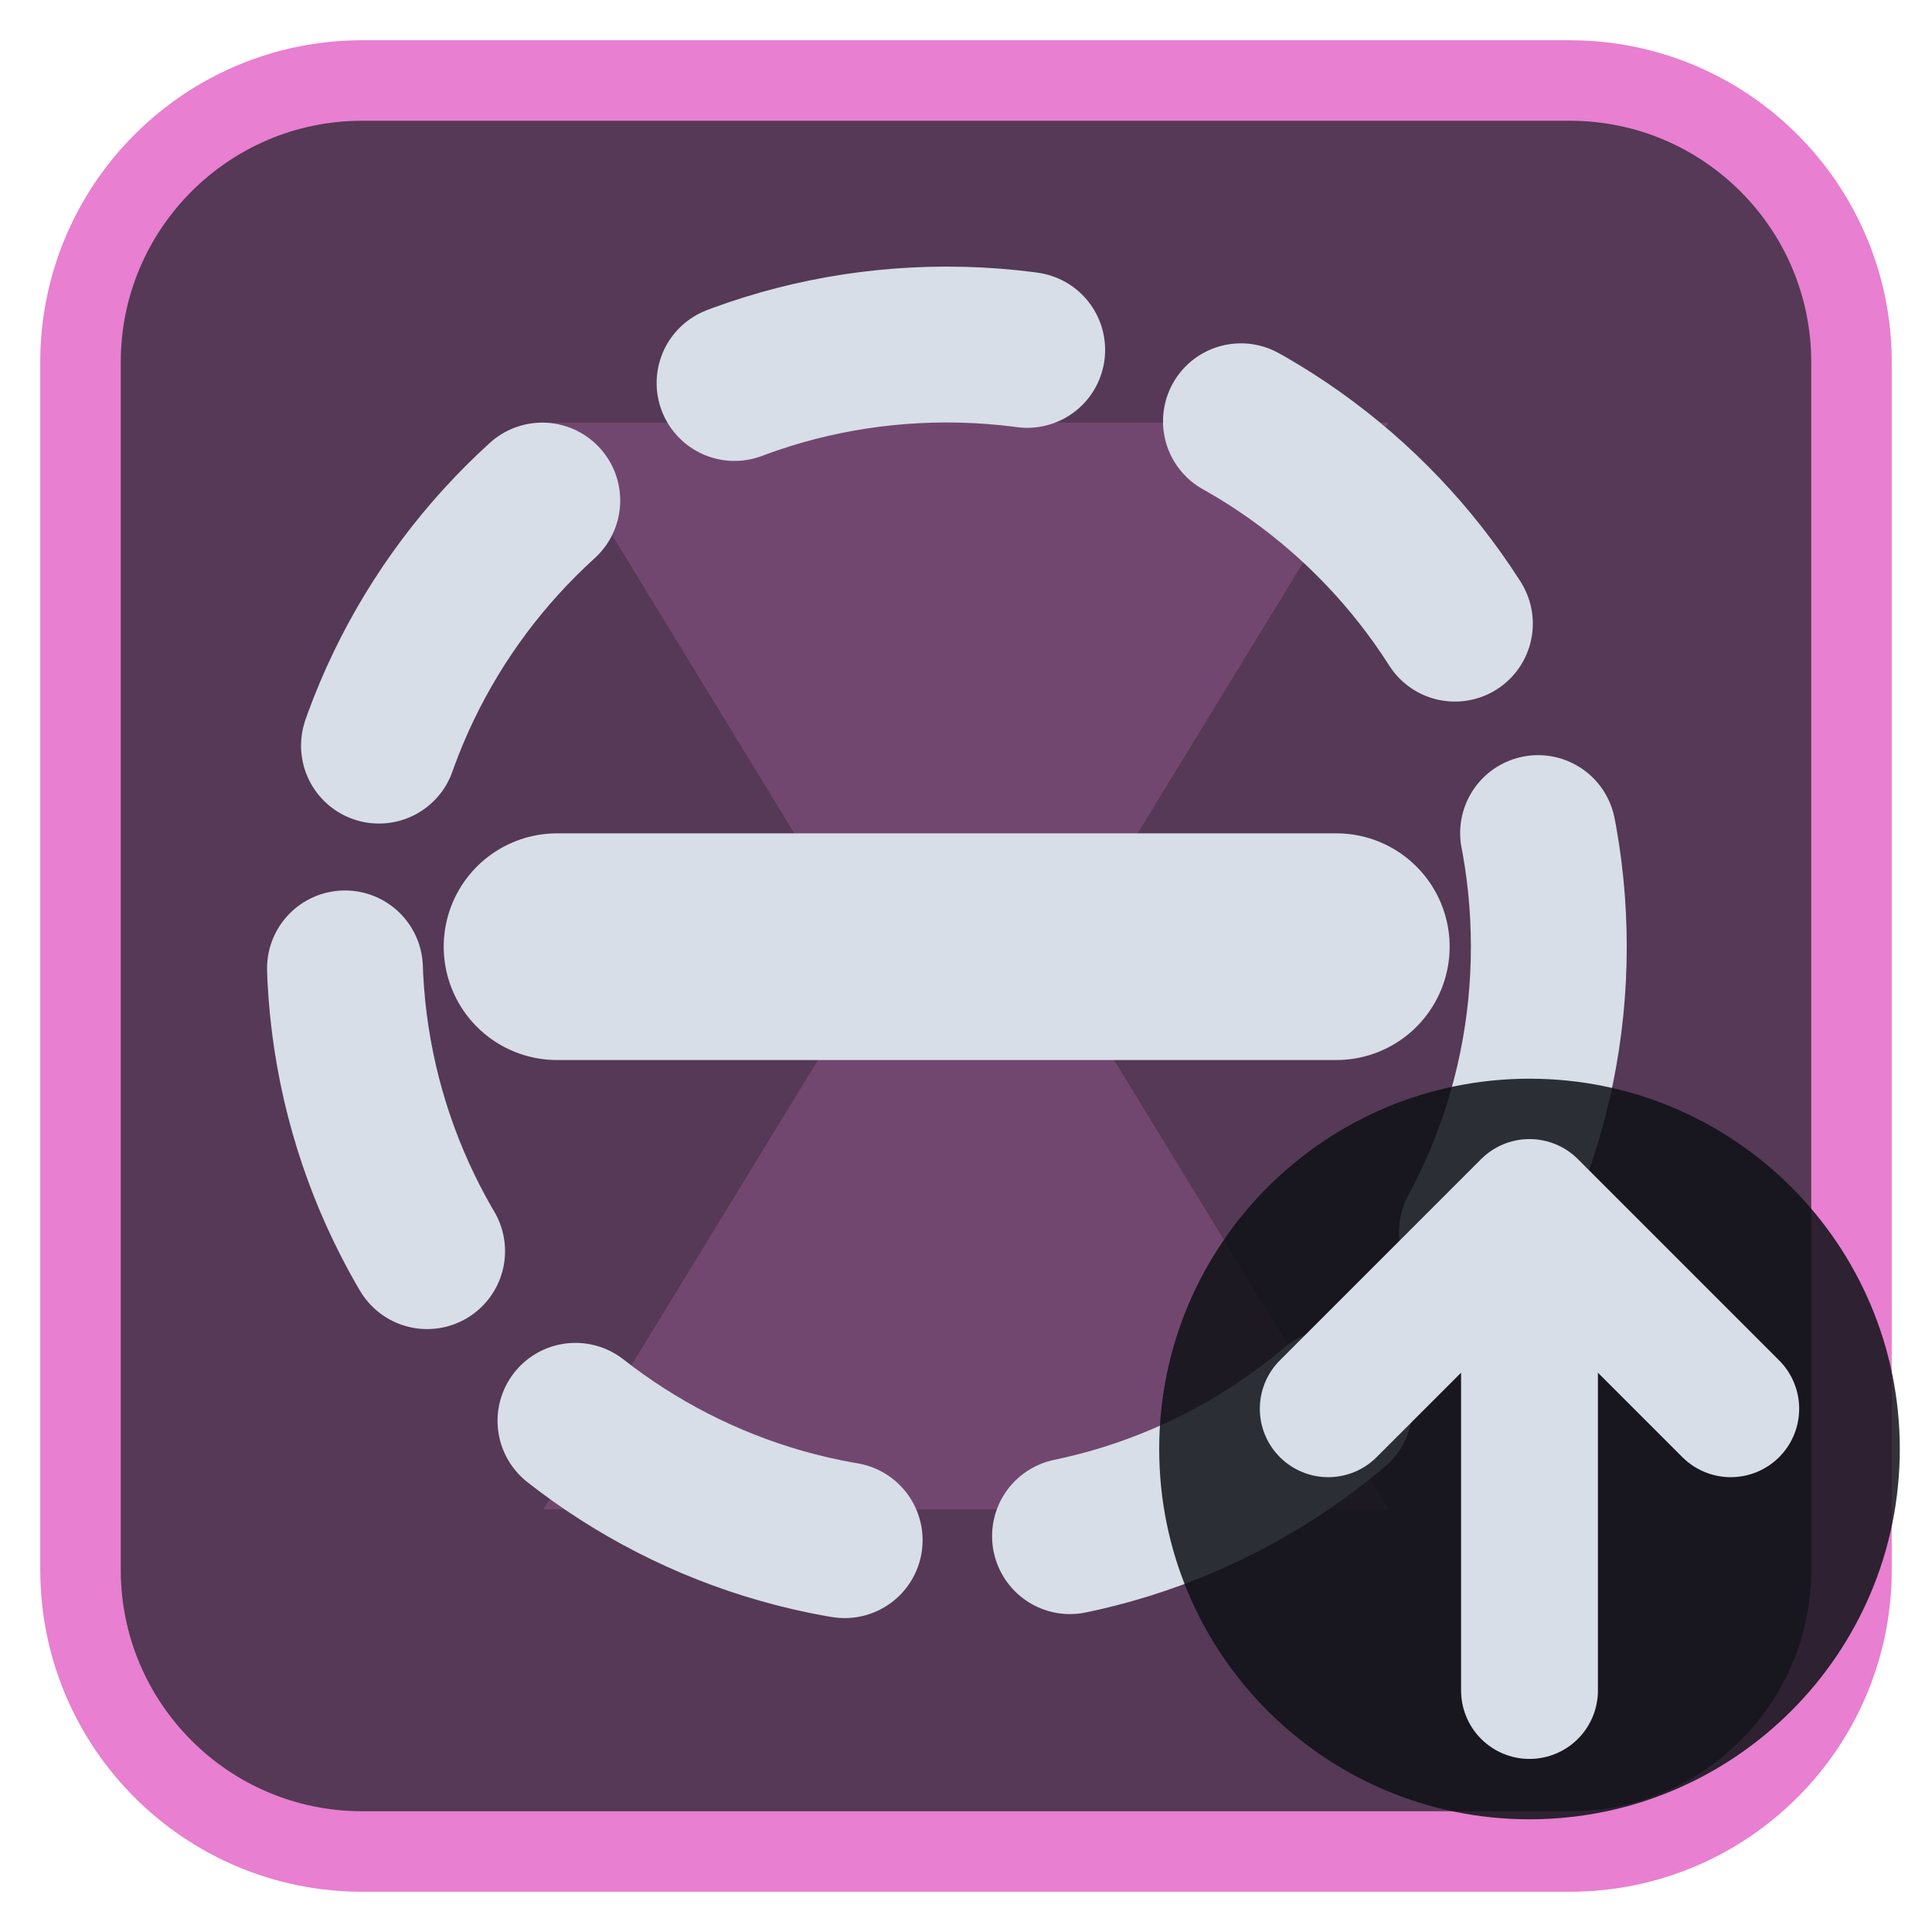
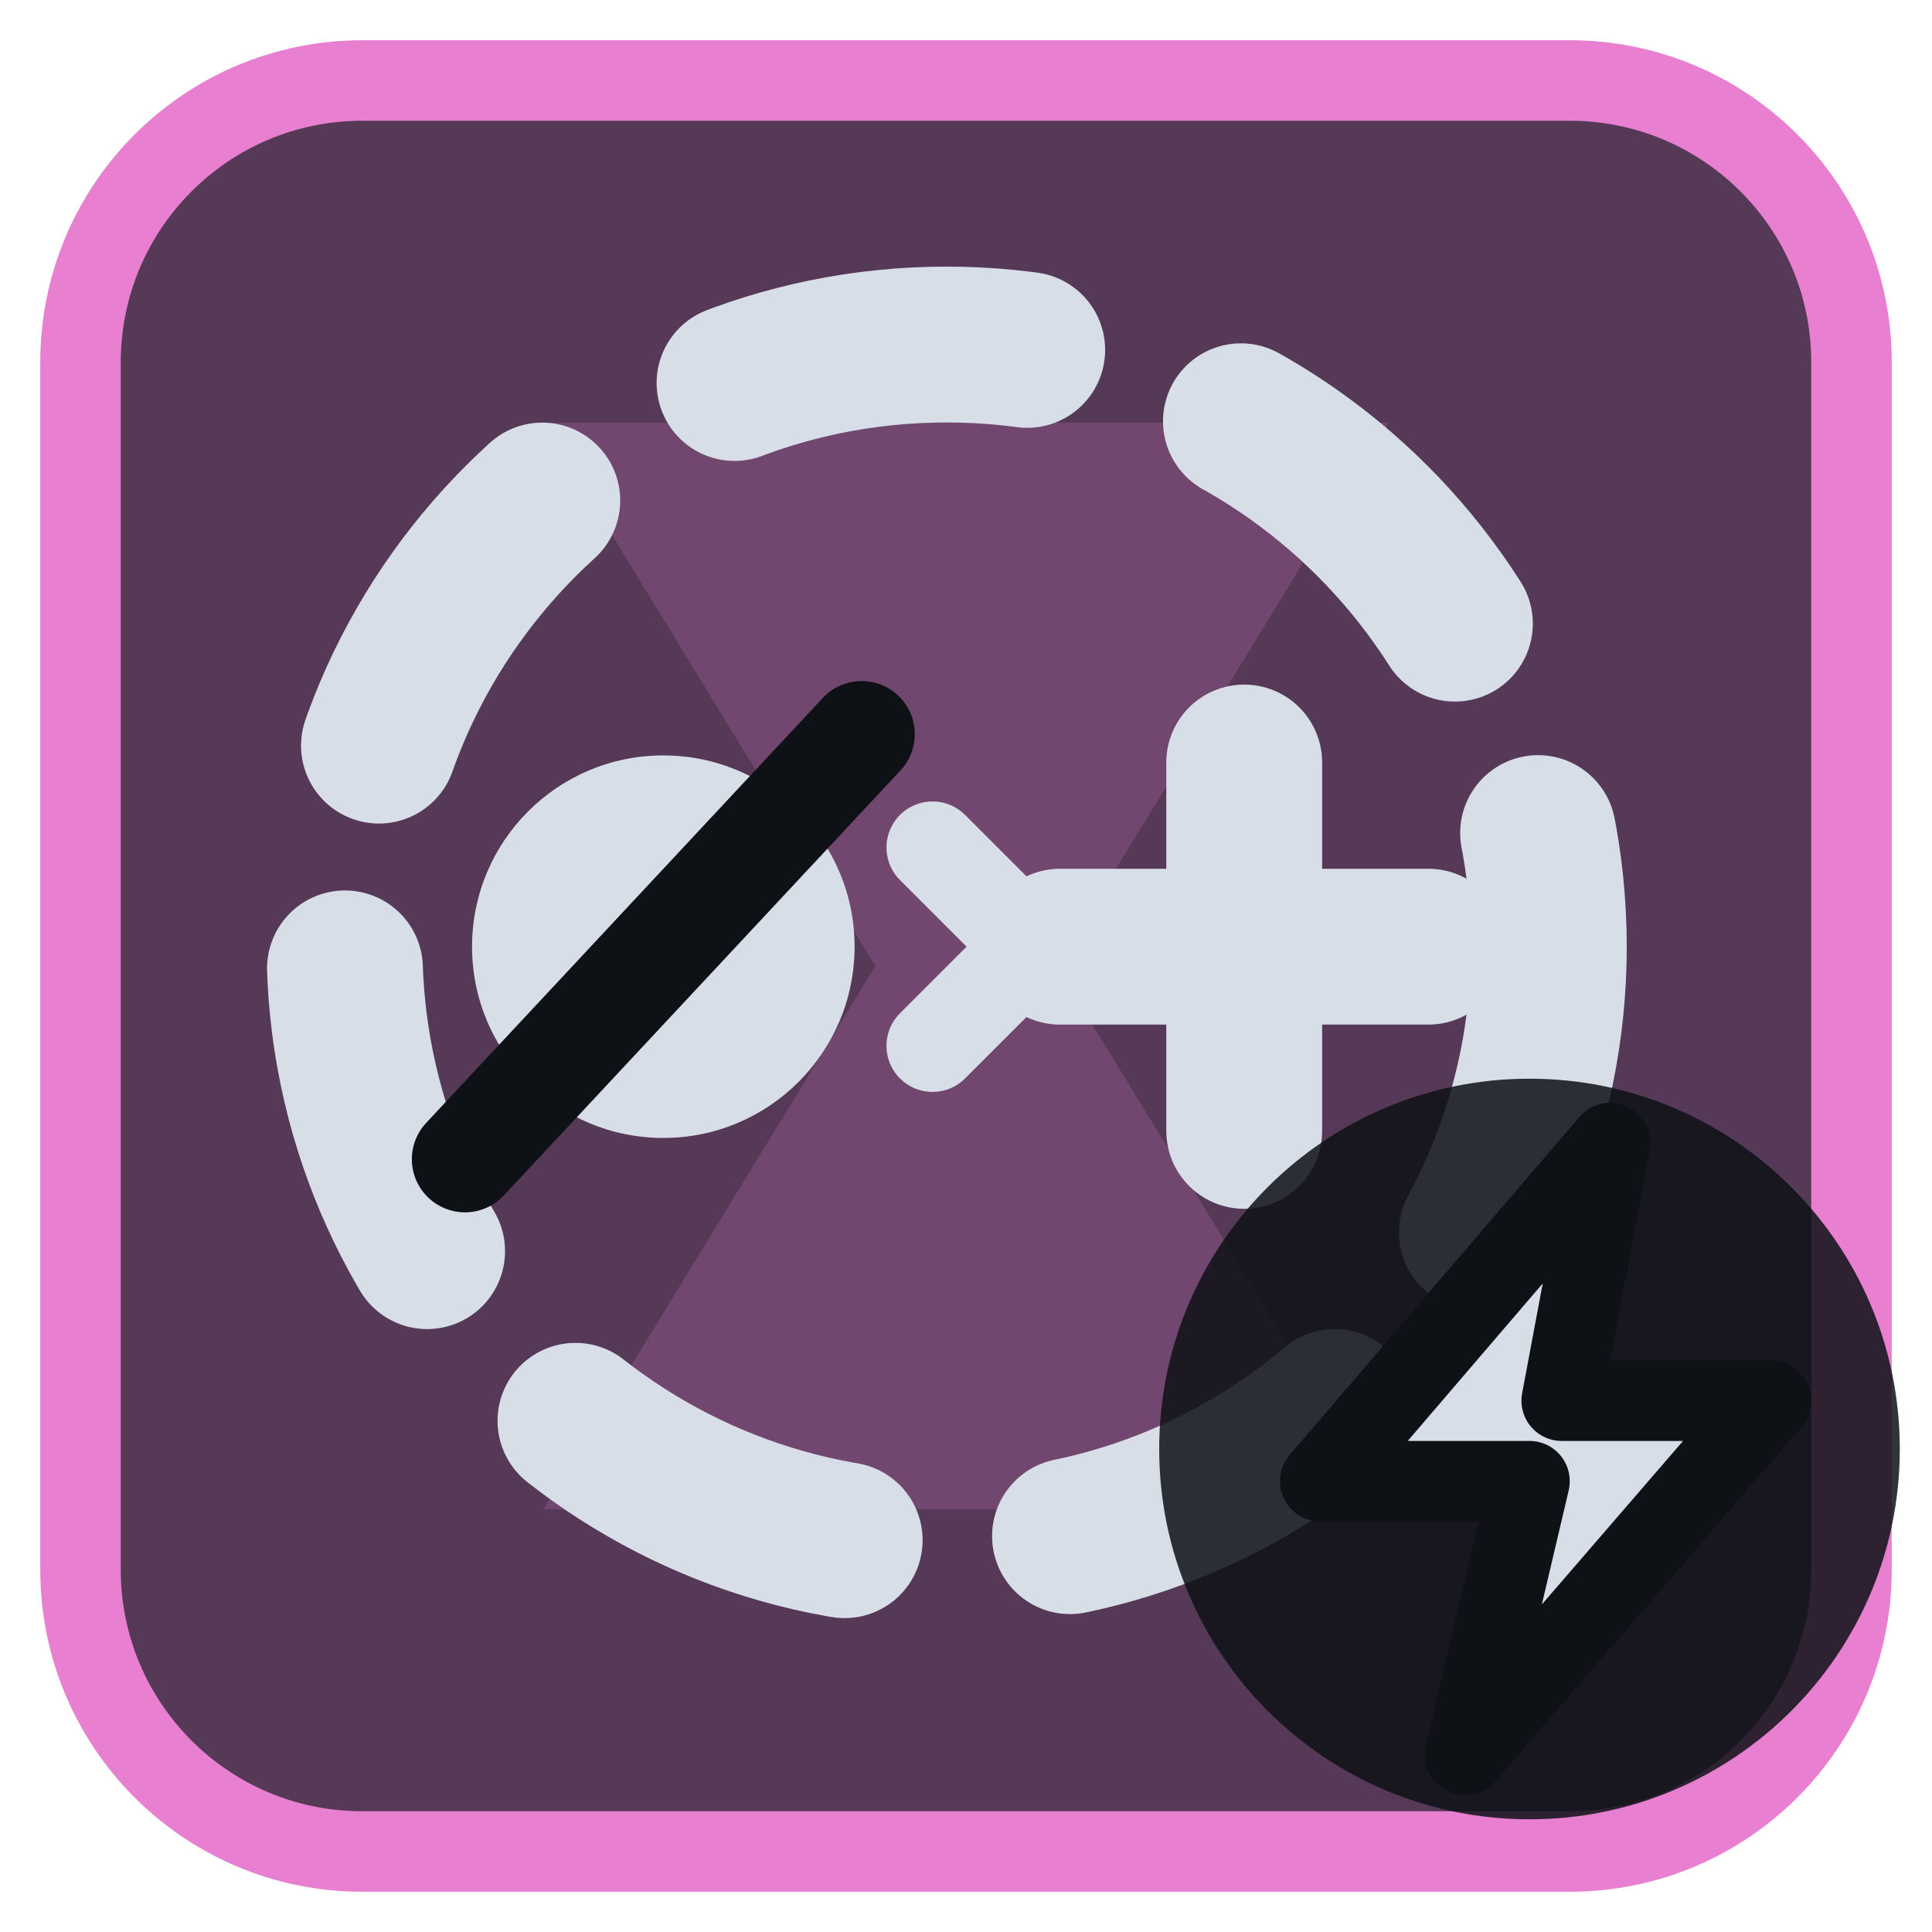
<svg xmlns="http://www.w3.org/2000/svg" viewBox="0 0 24 24" width="24" height="24">
  <rect x="1" y="1" width="22" height="22" rx="3.5" fill="#553956" stroke="#e87fd0" stroke-width="1" />
  <g opacity="0.2" transform="translate(3,3) scale(0.75)">
    <path d="M5 3h14l-5.5 9L19 21H5l5.5-9z" fill="#e87fd0" />
  </g>
  <g transform="translate(1.2,1.2) scale(0.88)">
    <circle cx="12" cy="12" r="8.5" fill="none" stroke="#d7dee8" stroke-width="2.2" stroke-linecap="round" stroke-linejoin="round" stroke-dasharray="4.2 3.2" />
-     <path d="M6.5 12H17.5" fill="none" stroke="#d7dee8" stroke-width="3.2" stroke-linecap="round" stroke-linejoin="round" />
+     <circle cx="8" cy="12" r="2.7" fill="#d7dee8" />
+     <path d="M5.2 15L10.8 9" fill="none" stroke="#0e1116" stroke-width="1.5" stroke-linecap="round" stroke-linejoin="round" />
+     <path d="M11.8 10.6L13.2 12L11.8 13.4" fill="none" stroke="#d7dee8" stroke-width="1.3" stroke-linecap="round" stroke-linejoin="round" />
+     <path d="M16.2 9.4V14.6M13.6 12H18.8" fill="none" stroke="#d7dee8" stroke-width="2.2" stroke-linecap="round" stroke-linejoin="round" />
  </g>
  <circle cx="19" cy="18" r="4.6" fill="#0e1116" fill-opacity="0.85" />
-   <path d="M19 21V15M16.5 17.5L19 15L21.5 17.5" fill="none" stroke="#d7dee8" stroke-width="1.7" stroke-linecap="round" stroke-linejoin="round" />
+   <path d="M20 14.2L16.4 18.4H19L18.2 21.8L22 17.4H19.4Z" fill="#d7dee8" stroke="#0e1116" stroke-width="1" stroke-linejoin="round" />
</svg>
